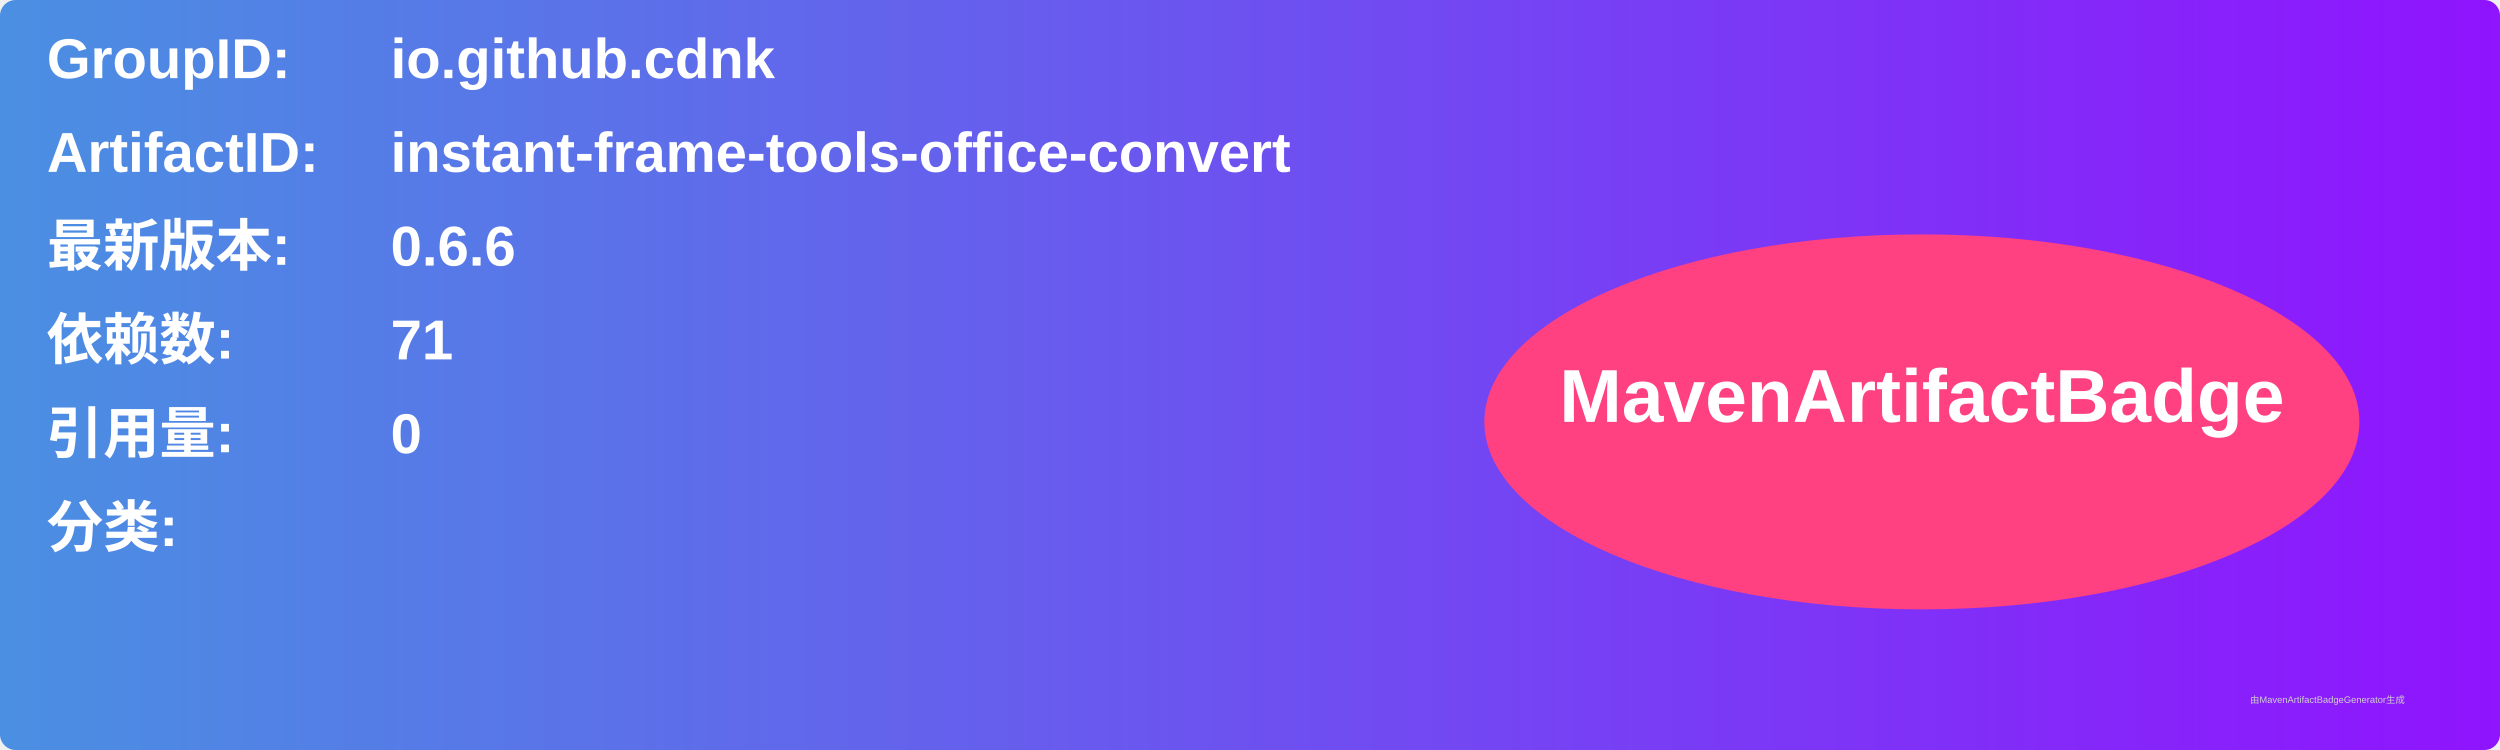
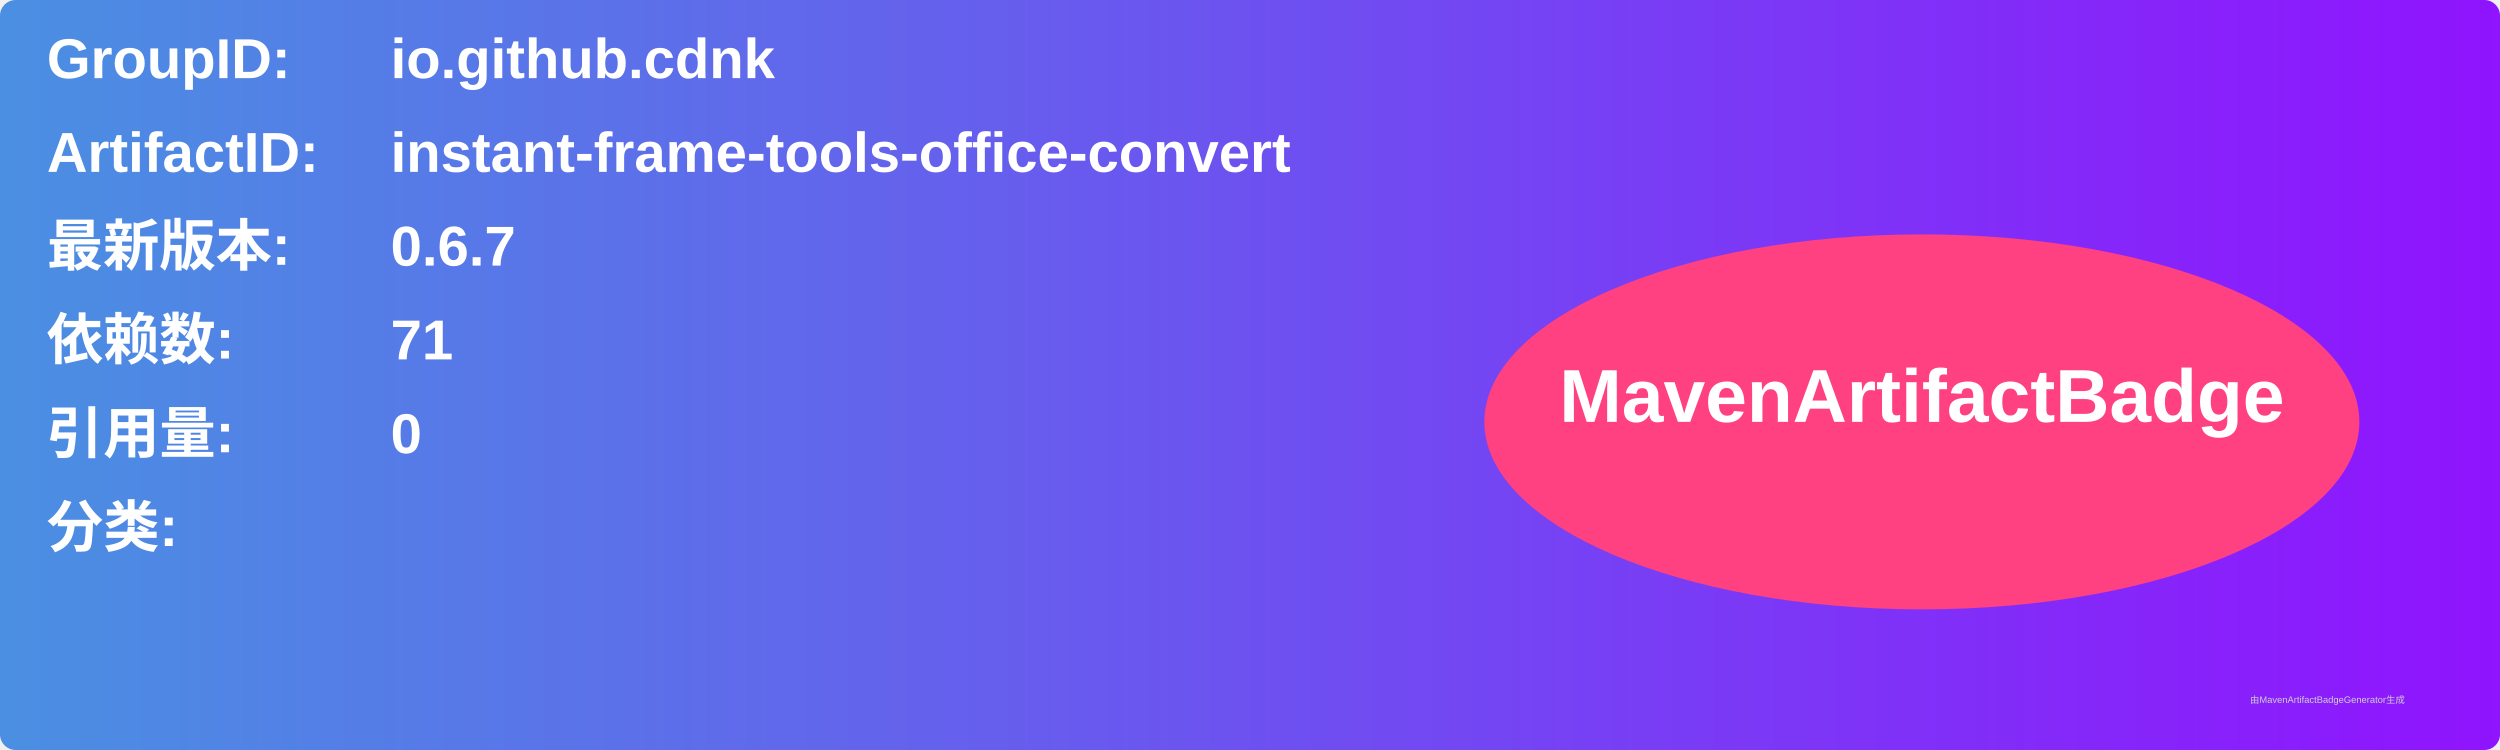
<svg xmlns="http://www.w3.org/2000/svg" width="800" height="240" viewBox="0 0 800 240">
  <linearGradient id="grad" x1="0%" y1="0%" x2="100%" y2="0%">
    <stop offset="0%" stop-color="#4a90e2" />
    <stop offset="100%" stop-color="#9013fe" />
  </linearGradient>
  <rect width="100%" height="100%" rx="5" ry="5" fill="url(#grad)" />
  <g transform="translate(15, 15)">
    <text x="0" y="10" font-family="Arial" font-size="18" fill="white" font-weight="bold" width="260">GroupID:</text>
    <text x="110" y="10" font-family="Arial" font-size="18" fill="white" font-weight="bold" width="460">io.github.cdnk</text>
    <text x="0" y="40" font-family="Arial" font-size="18" fill="white" font-weight="bold" width="260">ArtifactID:</text>
    <text x="110" y="40" font-family="Arial" font-size="18" fill="white" font-weight="bold" width="460">instant-frame-tools-office-convert</text>
    <text x="0" y="70" font-family="Arial" font-size="18" fill="white" font-weight="bold">最新版本:</text>
    <text x="110" y="70" font-family="Arial" font-size="18" fill="white" font-weight="bold">
-       <tspan font-weight="bold">0.6.6</tspan>
+       <tspan font-weight="bold">0.6.7</tspan>
    </text>
    <text x="0" y="100" font-family="Arial" font-size="18" fill="white" font-weight="bold">依赖数: </text>
    <text x="110" y="100" font-family="Arial" font-size="18" fill="white">
      <tspan font-weight="bold">71</tspan>
    </text>
    <text x="0" y="130" font-family="Arial" font-size="18" fill="white" font-weight="bold">引用量: </text>
    <text x="110" y="130" font-family="Arial" font-size="18" fill="white">
      <tspan font-weight="bold">0</tspan>
    </text>
    <text x="0" y="160" font-family="Arial" font-size="18" fill="white" font-weight="bold">分类:</text>
    <text x="10" y="190" font-family="Arial" font-size="10" fill="white">
      <tspan font-weight="bold" />
    </text>
    <ellipse cx="600" cy="120" rx="140" ry="60" fill="#ff4081" />
    <text x="600" y="120" text-anchor="middle" font-family="Arial" font-size="24" fill="white" font-weight="bold">MavenArtifactBadge</text>
  </g>
  <text x="720" y="225" font-family="Arial" font-size="3" fill="#d0d0d0">由MavenArtifactBadgeGenerator生成</text>
</svg>
